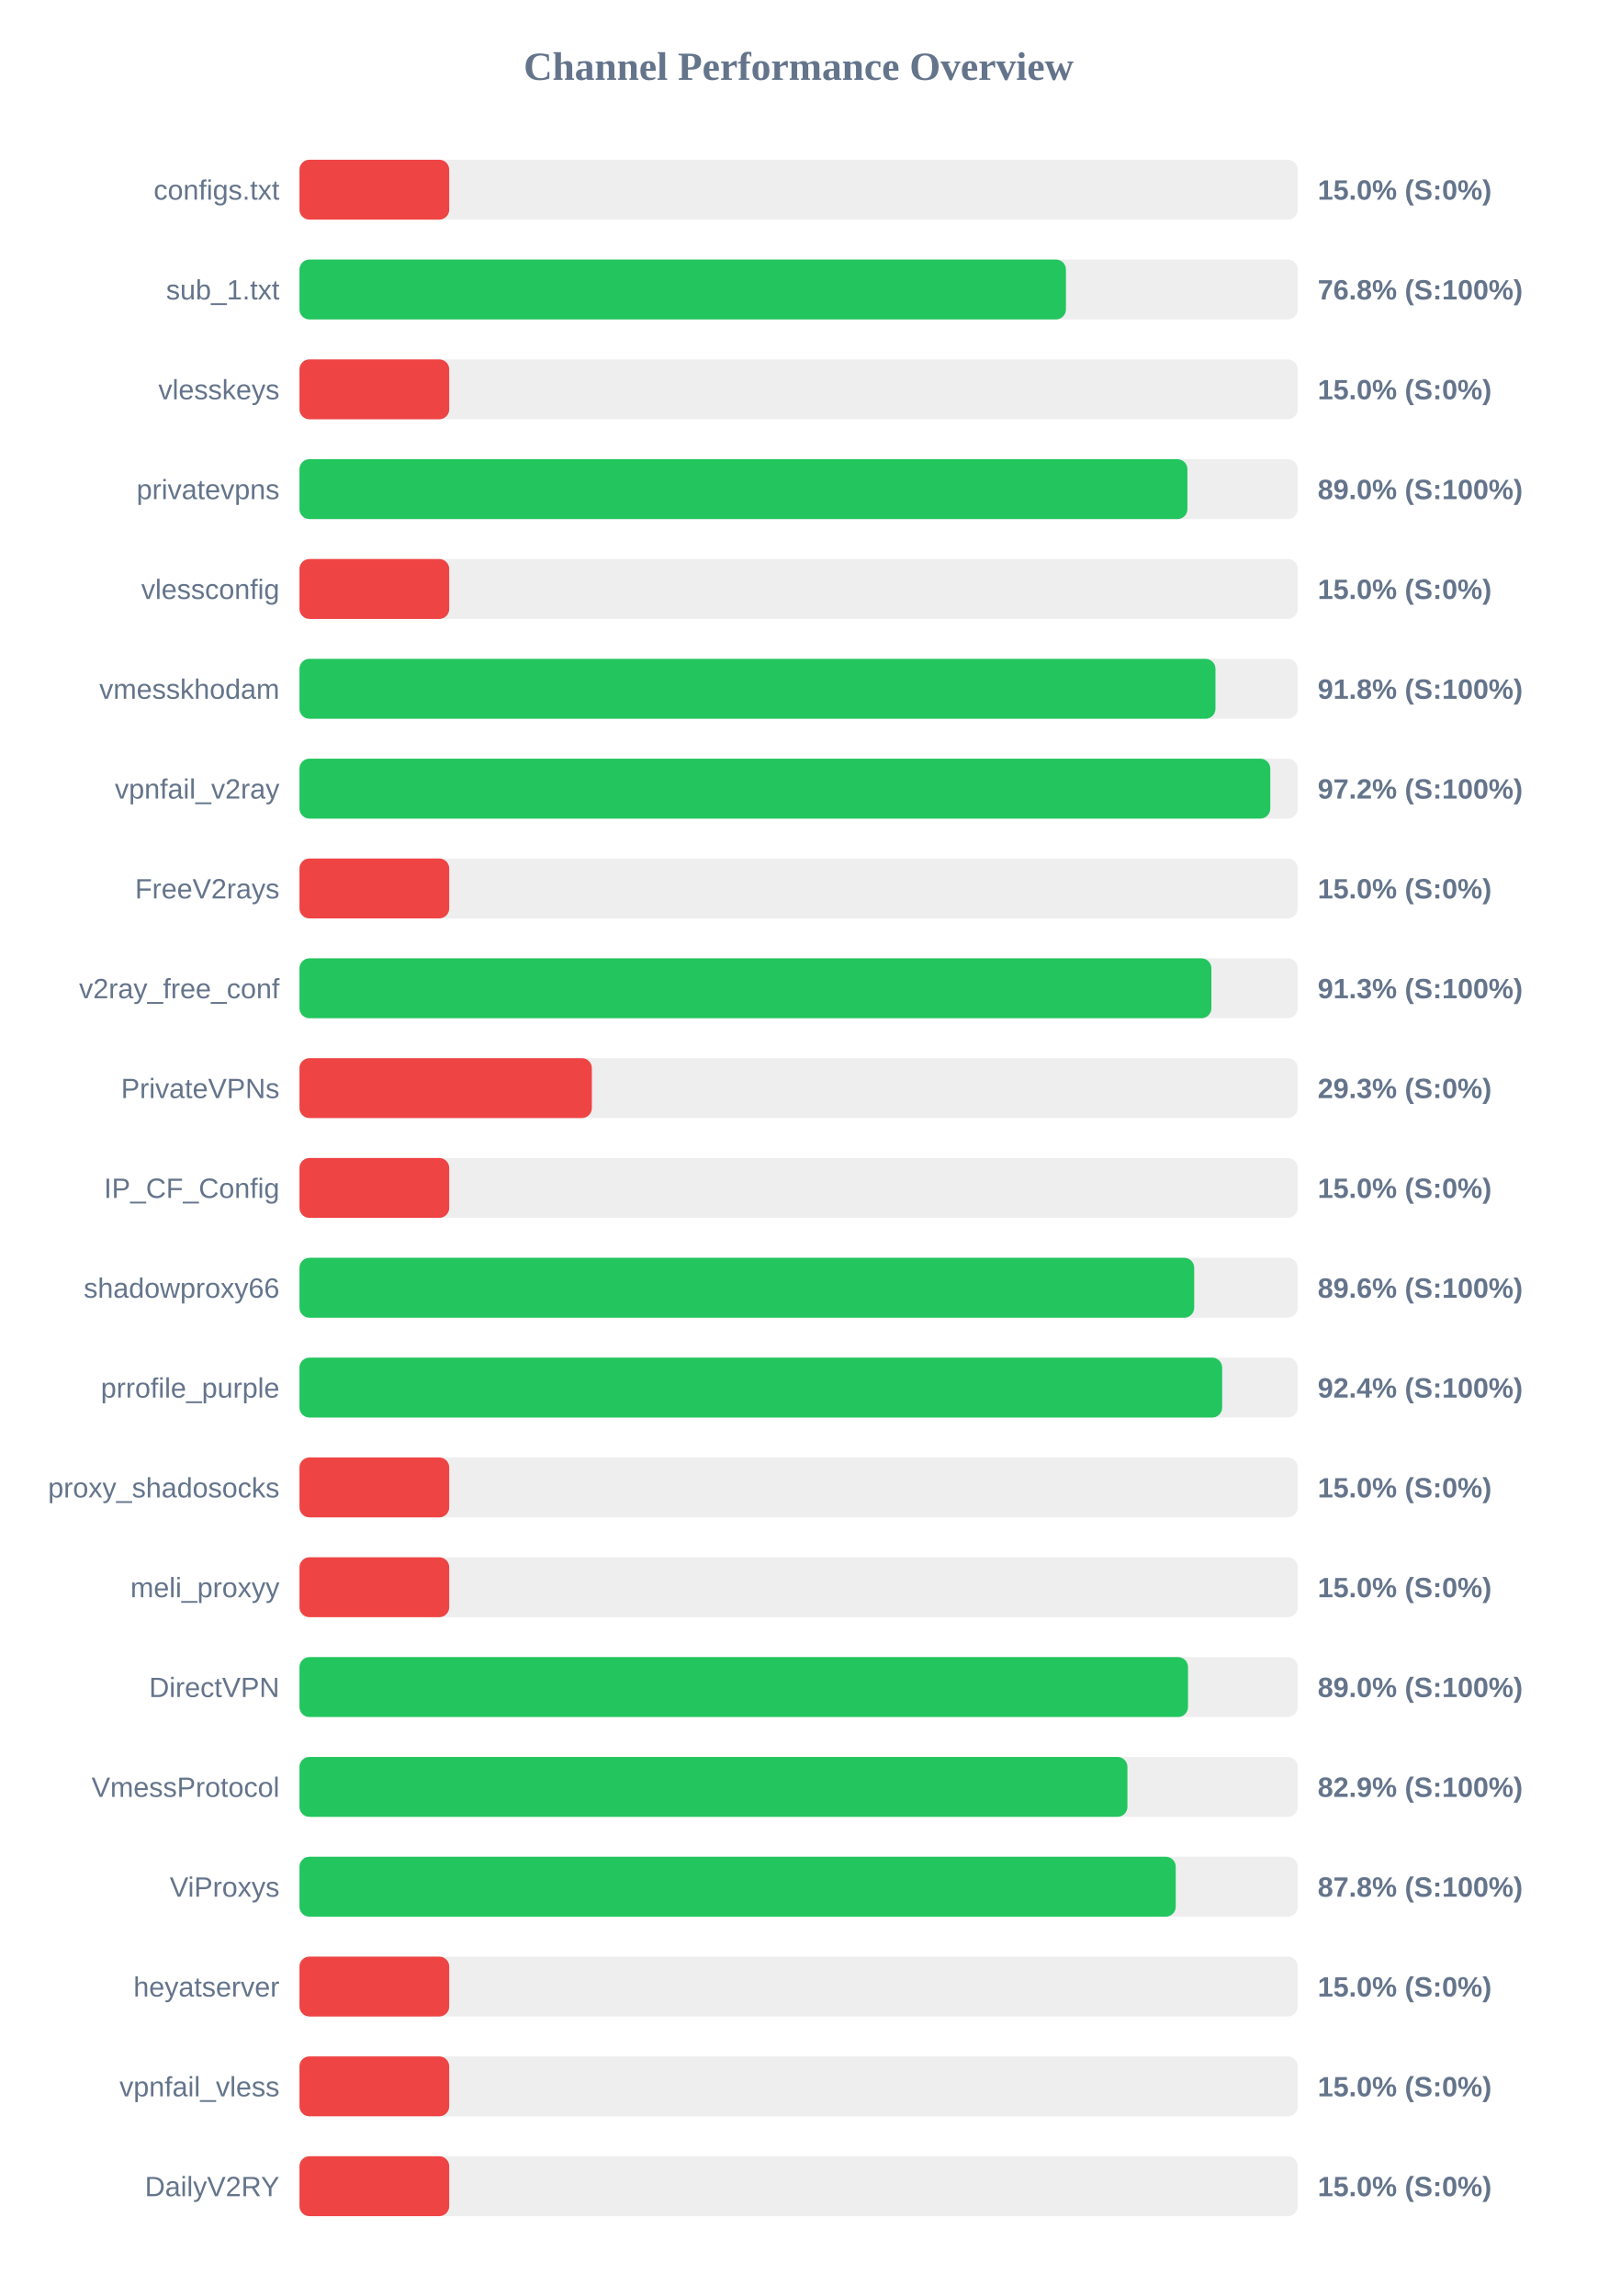
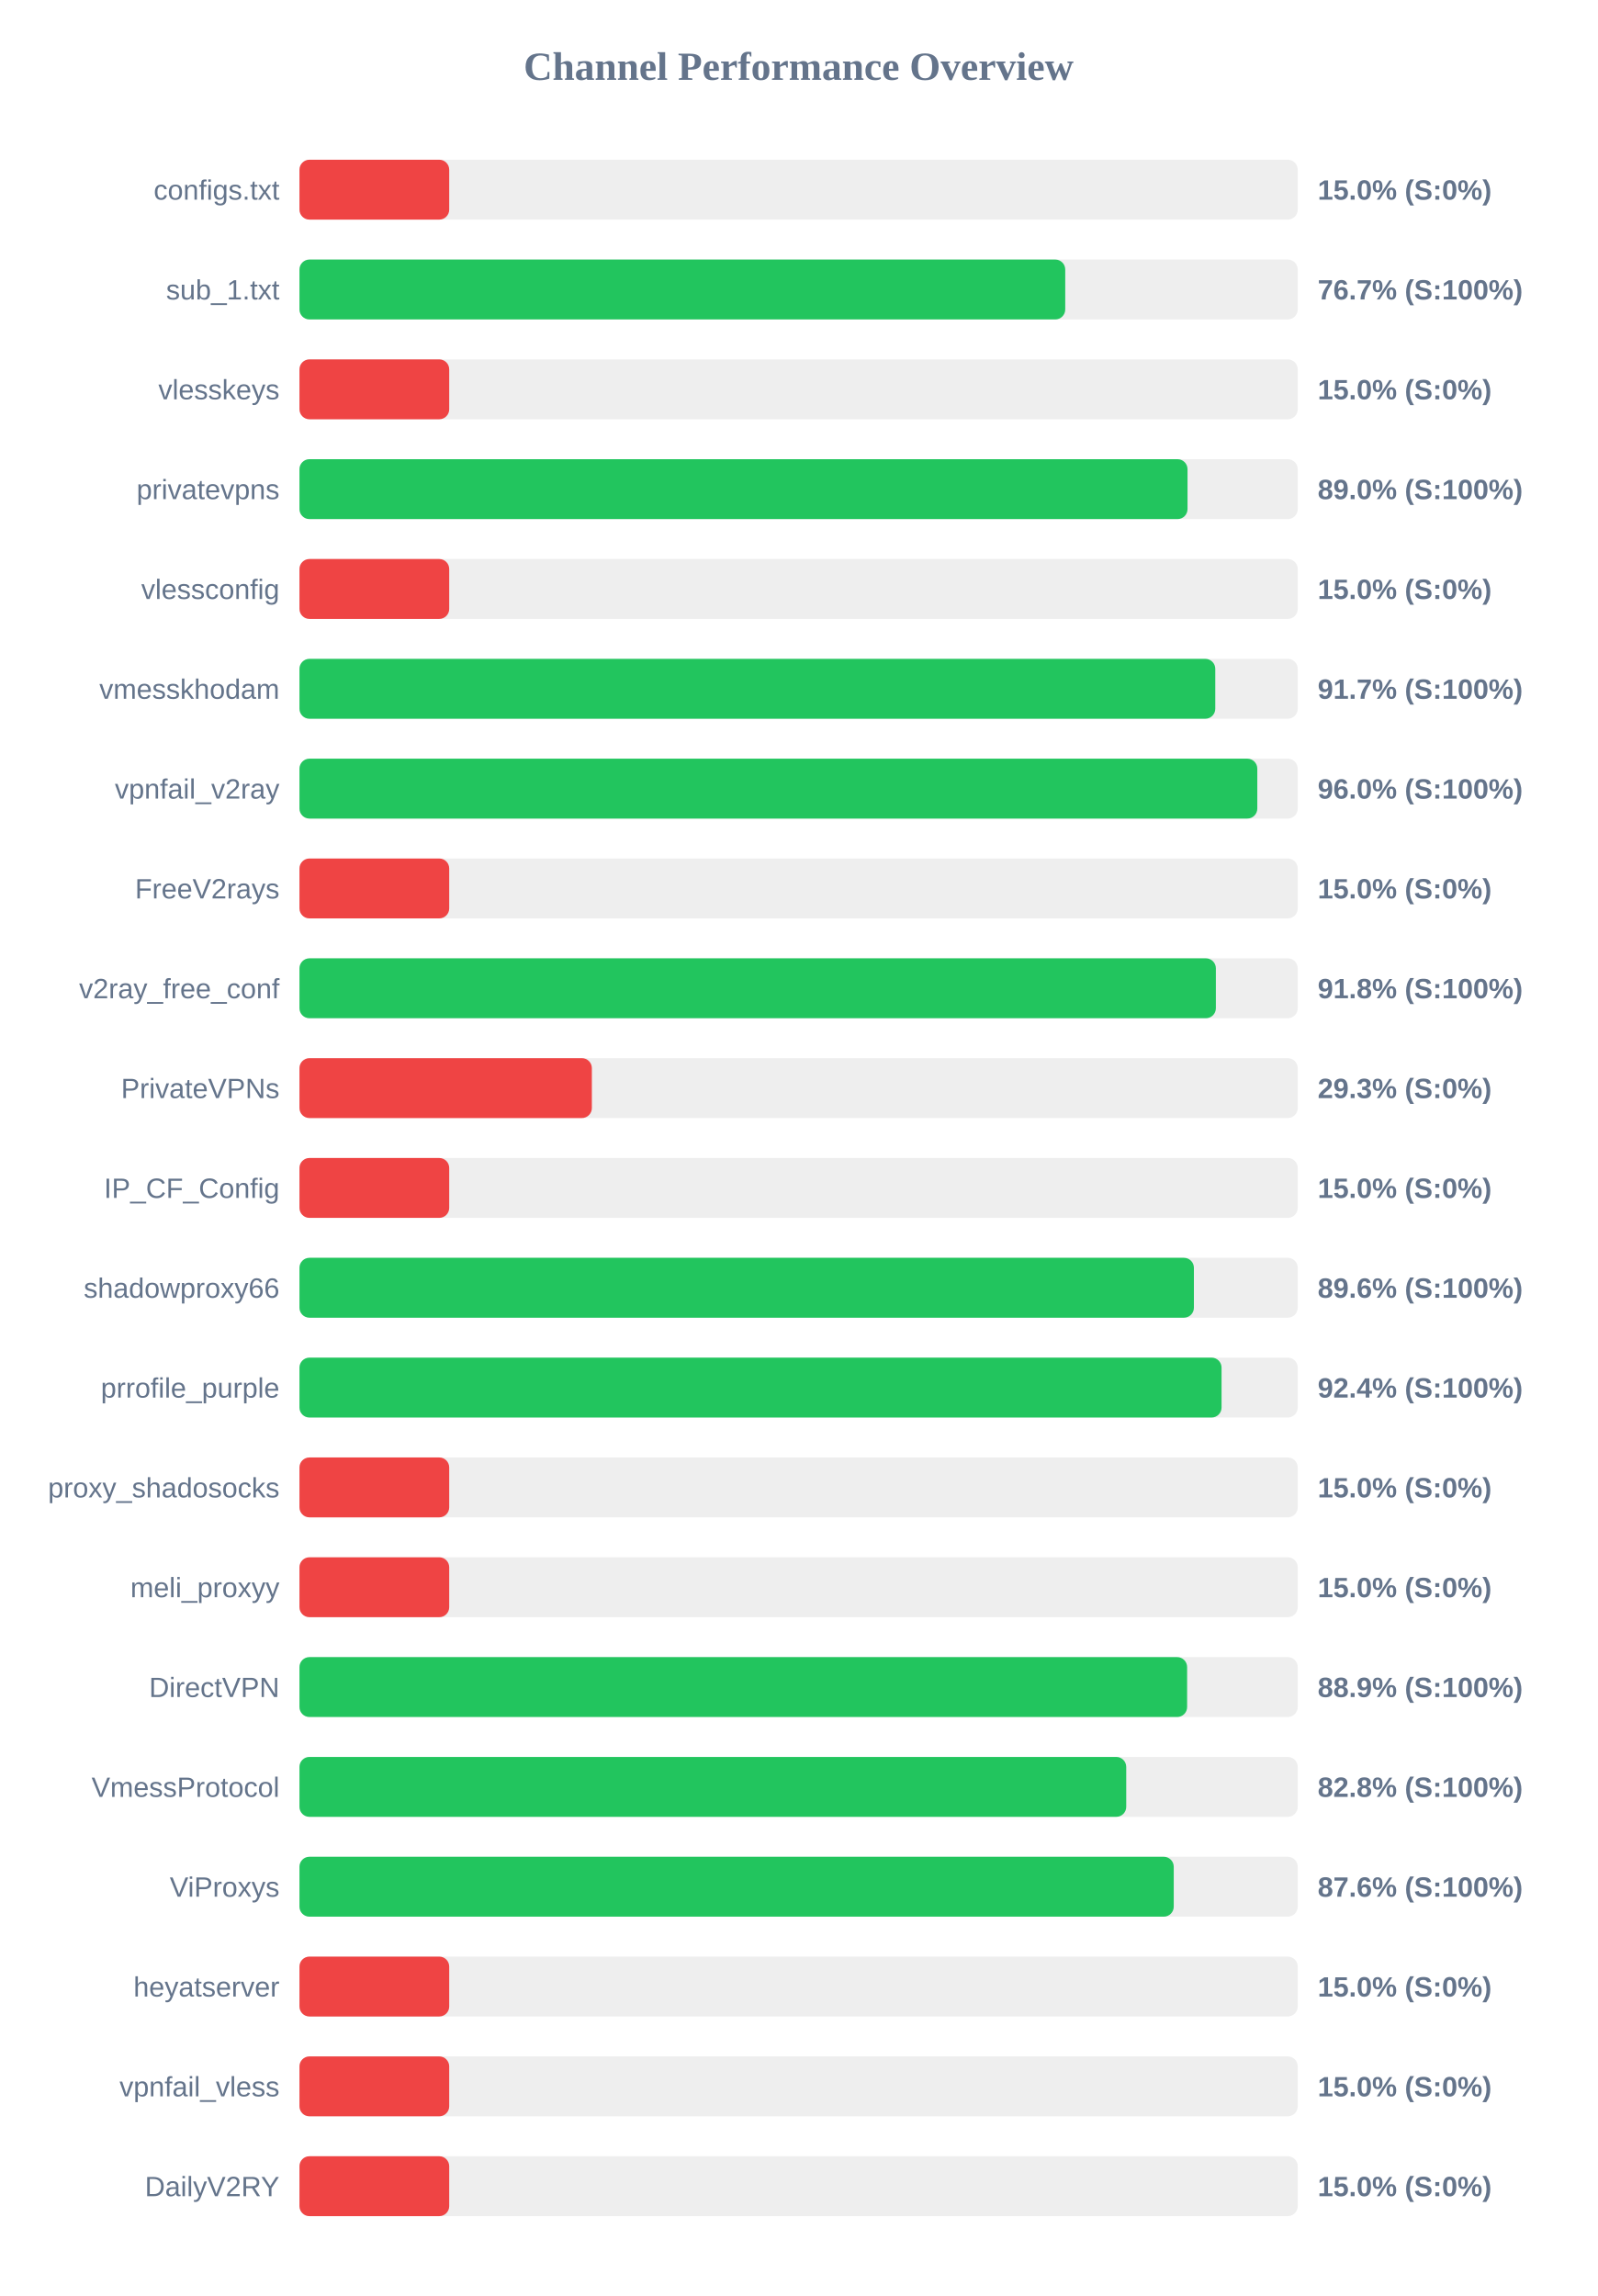
<svg xmlns="http://www.w3.org/2000/svg" width="800" height="1150" version="1.1">
  <style>
        .row { font: 14px Arial; fill: #64748b; }
        .score { font: bold 14px Arial; fill: #64748b; }
    </style>
  <text x="400" y="40" text-anchor="middle" font-size="20px" font-weight="bold" fill="#64748b">Channel Performance Overview</text>
  <rect x="150" y="80" width="500" height="30" fill="#eee" rx="5" />
  <rect x="150" y="80" width="75.0" height="30" fill="#ef4444" rx="5" />
  <text x="140" y="100" text-anchor="end" class="row">configs.txt</text>
  <text x="660" y="100" text-anchor="start" class="score">15.0% (S:0%)</text>
  <rect x="150" y="130" width="500" height="30" fill="#eee" rx="5" />
-   <rect x="150" y="130" width="383.9" height="30" fill="#22c55e" rx="5" />
+   <rect x="150" y="130" width="383.55" height="30" fill="#22c55e" rx="5" />
  <text x="140" y="150" text-anchor="end" class="row">sub_1.txt</text>
-   <text x="660" y="150" text-anchor="start" class="score">76.8% (S:100%)</text>
+   <text x="660" y="150" text-anchor="start" class="score">76.7% (S:100%)</text>
  <rect x="150" y="180" width="500" height="30" fill="#eee" rx="5" />
  <rect x="150" y="180" width="75.0" height="30" fill="#ef4444" rx="5" />
  <text x="140" y="200" text-anchor="end" class="row">vlesskeys</text>
  <text x="660" y="200" text-anchor="start" class="score">15.0% (S:0%)</text>
  <rect x="150" y="230" width="500" height="30" fill="#eee" rx="5" />
-   <rect x="150" y="230" width="444.75" height="30" fill="#22c55e" rx="5" />
+   <rect x="150" y="230" width="444.8" height="30" fill="#22c55e" rx="5" />
  <text x="140" y="250" text-anchor="end" class="row">privatevpns</text>
  <text x="660" y="250" text-anchor="start" class="score">89.0% (S:100%)</text>
  <rect x="150" y="280" width="500" height="30" fill="#eee" rx="5" />
  <rect x="150" y="280" width="75.0" height="30" fill="#ef4444" rx="5" />
  <text x="140" y="300" text-anchor="end" class="row">vlessconfig</text>
  <text x="660" y="300" text-anchor="start" class="score">15.0% (S:0%)</text>
  <rect x="150" y="330" width="500" height="30" fill="#eee" rx="5" />
-   <rect x="150" y="330" width="458.8" height="30" fill="#22c55e" rx="5" />
+   <rect x="150" y="330" width="458.7" height="30" fill="#22c55e" rx="5" />
  <text x="140" y="350" text-anchor="end" class="row">vmesskhodam</text>
-   <text x="660" y="350" text-anchor="start" class="score">91.8% (S:100%)</text>
+   <text x="660" y="350" text-anchor="start" class="score">91.7% (S:100%)</text>
  <rect x="150" y="380" width="500" height="30" fill="#eee" rx="5" />
-   <rect x="150" y="380" width="486.25" height="30" fill="#22c55e" rx="5" />
+   <rect x="150" y="380" width="479.75" height="30" fill="#22c55e" rx="5" />
  <text x="140" y="400" text-anchor="end" class="row">vpnfail_v2ray</text>
-   <text x="660" y="400" text-anchor="start" class="score">97.2% (S:100%)</text>
+   <text x="660" y="400" text-anchor="start" class="score">96.0% (S:100%)</text>
  <rect x="150" y="430" width="500" height="30" fill="#eee" rx="5" />
  <rect x="150" y="430" width="75.0" height="30" fill="#ef4444" rx="5" />
  <text x="140" y="450" text-anchor="end" class="row">FreeV2rays</text>
  <text x="660" y="450" text-anchor="start" class="score">15.0% (S:0%)</text>
  <rect x="150" y="480" width="500" height="30" fill="#eee" rx="5" />
-   <rect x="150" y="480" width="456.75" height="30" fill="#22c55e" rx="5" />
+   <rect x="150" y="480" width="459.0" height="30" fill="#22c55e" rx="5" />
  <text x="140" y="500" text-anchor="end" class="row">v2ray_free_conf</text>
-   <text x="660" y="500" text-anchor="start" class="score">91.3% (S:100%)</text>
+   <text x="660" y="500" text-anchor="start" class="score">91.8% (S:100%)</text>
  <rect x="150" y="530" width="500" height="30" fill="#eee" rx="5" />
  <rect x="150" y="530" width="146.45" height="30" fill="#ef4444" rx="5" />
  <text x="140" y="550" text-anchor="end" class="row">PrivateVPNs</text>
  <text x="660" y="550" text-anchor="start" class="score">29.3% (S:0%)</text>
  <rect x="150" y="580" width="500" height="30" fill="#eee" rx="5" />
  <rect x="150" y="580" width="75.0" height="30" fill="#ef4444" rx="5" />
  <text x="140" y="600" text-anchor="end" class="row">IP_CF_Config</text>
  <text x="660" y="600" text-anchor="start" class="score">15.0% (S:0%)</text>
  <rect x="150" y="630" width="500" height="30" fill="#eee" rx="5" />
-   <rect x="150" y="630" width="448.15" height="30" fill="#22c55e" rx="5" />
+   <rect x="150" y="630" width="448.0" height="30" fill="#22c55e" rx="5" />
  <text x="140" y="650" text-anchor="end" class="row">shadowproxy66</text>
  <text x="660" y="650" text-anchor="start" class="score">89.6% (S:100%)</text>
  <rect x="150" y="680" width="500" height="30" fill="#eee" rx="5" />
-   <rect x="150" y="680" width="462.15" height="30" fill="#22c55e" rx="5" />
+   <rect x="150" y="680" width="461.85" height="30" fill="#22c55e" rx="5" />
  <text x="140" y="700" text-anchor="end" class="row">prrofile_purple</text>
  <text x="660" y="700" text-anchor="start" class="score">92.4% (S:100%)</text>
  <rect x="150" y="730" width="500" height="30" fill="#eee" rx="5" />
  <rect x="150" y="730" width="75.0" height="30" fill="#ef4444" rx="5" />
  <text x="140" y="750" text-anchor="end" class="row">proxy_shadosocks</text>
  <text x="660" y="750" text-anchor="start" class="score">15.0% (S:0%)</text>
  <rect x="150" y="780" width="500" height="30" fill="#eee" rx="5" />
  <rect x="150" y="780" width="75.0" height="30" fill="#ef4444" rx="5" />
  <text x="140" y="800" text-anchor="end" class="row">meli_proxyy</text>
  <text x="660" y="800" text-anchor="start" class="score">15.0% (S:0%)</text>
  <rect x="150" y="830" width="500" height="30" fill="#eee" rx="5" />
-   <rect x="150" y="830" width="445.05" height="30" fill="#22c55e" rx="5" />
+   <rect x="150" y="830" width="444.6" height="30" fill="#22c55e" rx="5" />
  <text x="140" y="850" text-anchor="end" class="row">DirectVPN</text>
-   <text x="660" y="850" text-anchor="start" class="score">89.0% (S:100%)</text>
+   <text x="660" y="850" text-anchor="start" class="score">88.9% (S:100%)</text>
  <rect x="150" y="880" width="500" height="30" fill="#eee" rx="5" />
-   <rect x="150" y="880" width="414.7" height="30" fill="#22c55e" rx="5" />
+   <rect x="150" y="880" width="414.1" height="30" fill="#22c55e" rx="5" />
  <text x="140" y="900" text-anchor="end" class="row">VmessProtocol</text>
-   <text x="660" y="900" text-anchor="start" class="score">82.9% (S:100%)</text>
+   <text x="660" y="900" text-anchor="start" class="score">82.8% (S:100%)</text>
  <rect x="150" y="930" width="500" height="30" fill="#eee" rx="5" />
-   <rect x="150" y="930" width="438.9" height="30" fill="#22c55e" rx="5" />
+   <rect x="150" y="930" width="437.9" height="30" fill="#22c55e" rx="5" />
  <text x="140" y="950" text-anchor="end" class="row">ViProxys</text>
-   <text x="660" y="950" text-anchor="start" class="score">87.8% (S:100%)</text>
+   <text x="660" y="950" text-anchor="start" class="score">87.6% (S:100%)</text>
  <rect x="150" y="980" width="500" height="30" fill="#eee" rx="5" />
  <rect x="150" y="980" width="75.0" height="30" fill="#ef4444" rx="5" />
  <text x="140" y="1000" text-anchor="end" class="row">heyatserver</text>
  <text x="660" y="1000" text-anchor="start" class="score">15.0% (S:0%)</text>
  <rect x="150" y="1030" width="500" height="30" fill="#eee" rx="5" />
  <rect x="150" y="1030" width="75.0" height="30" fill="#ef4444" rx="5" />
  <text x="140" y="1050" text-anchor="end" class="row">vpnfail_vless</text>
  <text x="660" y="1050" text-anchor="start" class="score">15.0% (S:0%)</text>
  <rect x="150" y="1080" width="500" height="30" fill="#eee" rx="5" />
  <rect x="150" y="1080" width="75.0" height="30" fill="#ef4444" rx="5" />
  <text x="140" y="1100" text-anchor="end" class="row">DailyV2RY</text>
  <text x="660" y="1100" text-anchor="start" class="score">15.0% (S:0%)</text>
</svg>
